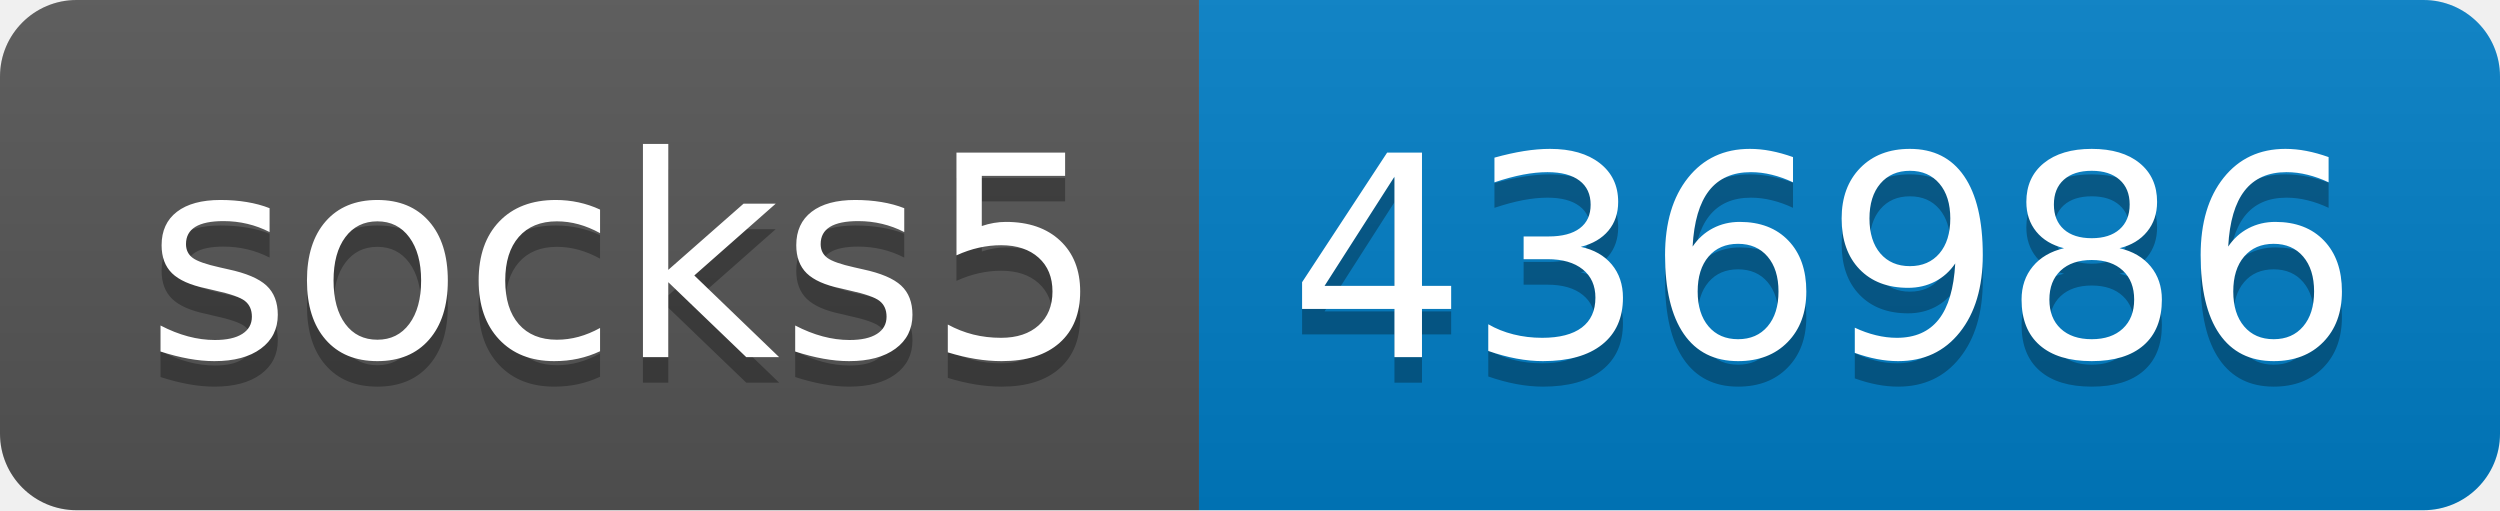
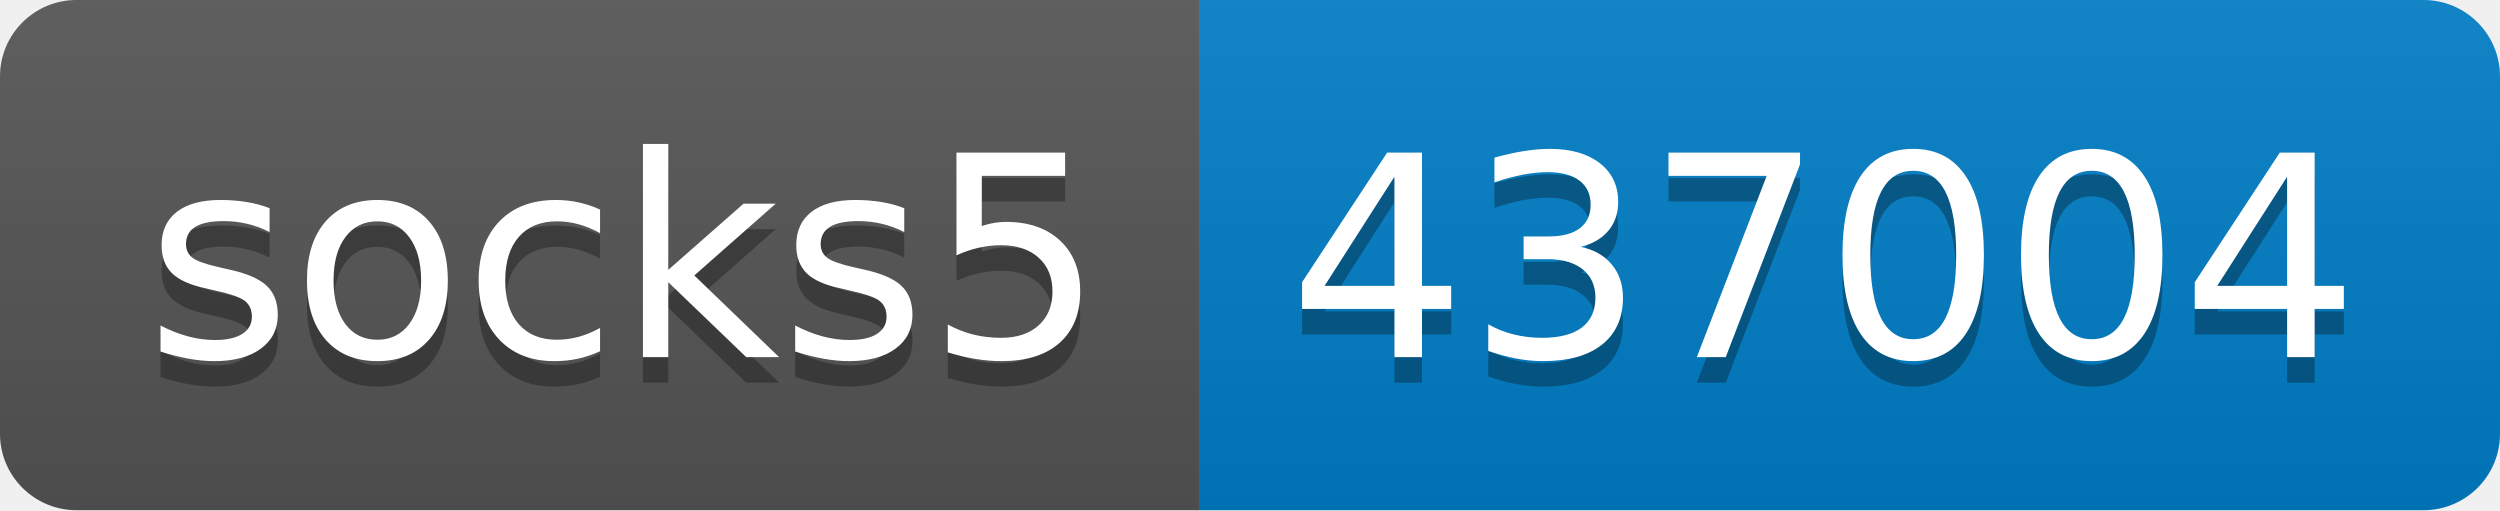
- <svg xmlns="http://www.w3.org/2000/svg" width="98" height="20" role="img" aria-label="socks5: 436986">
+ <svg xmlns="http://www.w3.org/2000/svg" width="98" height="20" role="img" aria-label="socks5: 437004">
  <linearGradient id="s" x2="0" y2="100%">
    <stop offset="0" stop-color="#bbb" stop-opacity=".1" />
    <stop offset="1" stop-opacity=".1" />
  </linearGradient>
  <clipPath id="r">
    <rect width="98" height="20" rx="3" fill="#fff" />
  </clipPath>
  <g clip-path="url(#r)">
    <rect width="47" height="20" fill="#555" />
    <rect x="47" width="51" height="20" fill="#007ec6" />
    <rect width="98" height="20" fill="url(#s)" />
  </g>
  <g fill="#fff" text-anchor="middle" font-family="Verdana,Geneva,DejaVu Sans,sans-serif" text-rendering="geometricPrecision" font-size="110">
    <text aria-hidden="true" x="245" y="150" fill="#010101" fill-opacity=".3" transform="scale(.1)" textLength="370">socks5</text>
    <text x="245" y="140" transform="scale(.1)" fill="#fff" textLength="370">socks5</text>
-     <text aria-hidden="true" x="715" y="150" fill="#010101" fill-opacity=".3" transform="scale(.1)" textLength="410">436986</text>
-     <text x="715" y="140" transform="scale(.1)" fill="#fff" textLength="410">436986</text>
+     <text aria-hidden="true" x="715" y="150" fill="#010101" fill-opacity=".3" transform="scale(.1)" textLength="410">437004</text>
+     <text x="715" y="140" transform="scale(.1)" fill="#fff" textLength="410">437004</text>
  </g>
</svg>
